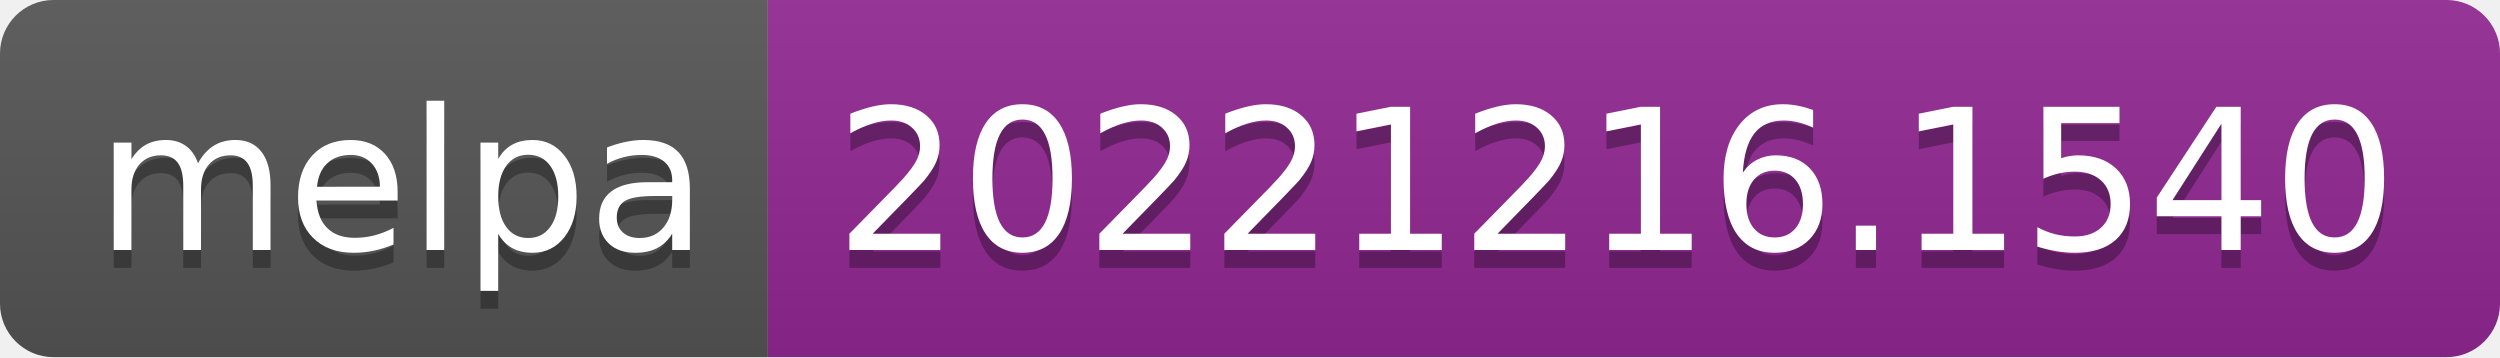
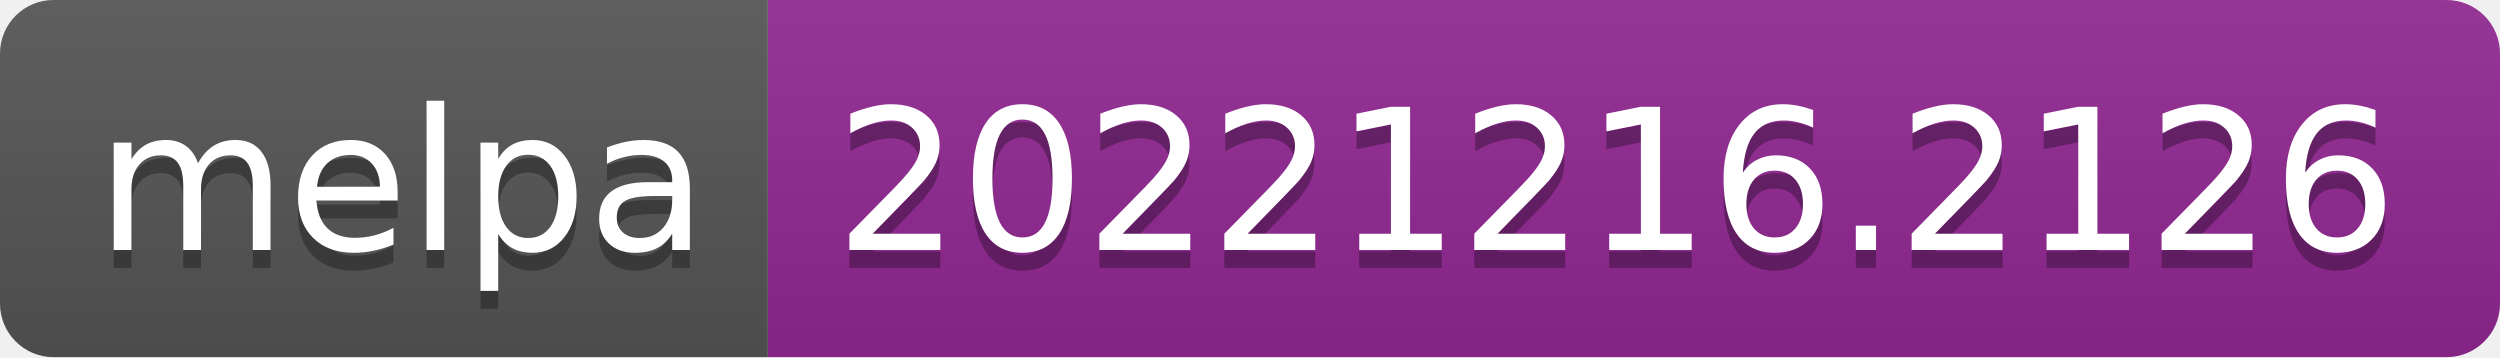
- <svg xmlns="http://www.w3.org/2000/svg" width="140" height="20" role="img" aria-label="melpa: 20221216.1540">
+ <svg xmlns="http://www.w3.org/2000/svg" width="140" height="20" role="img" aria-label="melpa: 20221216.2126">
  <linearGradient id="s" x2="0" y2="100%">
    <stop offset="0" stop-color="#bbb" stop-opacity=".1" />
    <stop offset="1" stop-opacity=".1" />
  </linearGradient>
  <clipPath id="r">
    <rect width="140" height="20" rx="3" fill="#fff" />
  </clipPath>
  <g clip-path="url(#r)">
    <rect width="43" height="20" fill="#555" />
    <rect x="43" width="97" height="20" fill="#922793" />
    <rect width="140" height="20" fill="url(#s)" />
  </g>
  <g fill="#fff" text-anchor="middle" font-family="Verdana,Geneva,DejaVu Sans,sans-serif" text-rendering="geometricPrecision" font-size="110">
    <text aria-hidden="true" x="225" y="150" fill="#010101" fill-opacity=".3" transform="scale(.1)" textLength="330">melpa</text>
    <text x="225" y="140" transform="scale(.1)" fill="#fff" textLength="330">melpa</text>
-     <text aria-hidden="true" x="905" y="150" fill="#010101" fill-opacity=".3" transform="scale(.1)" textLength="870">20221216.1540</text>
-     <text x="905" y="140" transform="scale(.1)" fill="#fff" textLength="870">20221216.1540</text>
+     <text aria-hidden="true" x="905" y="150" fill="#010101" fill-opacity=".3" transform="scale(.1)" textLength="870">20221216.2126</text>
+     <text x="905" y="140" transform="scale(.1)" fill="#fff" textLength="870">20221216.2126</text>
  </g>
</svg>
